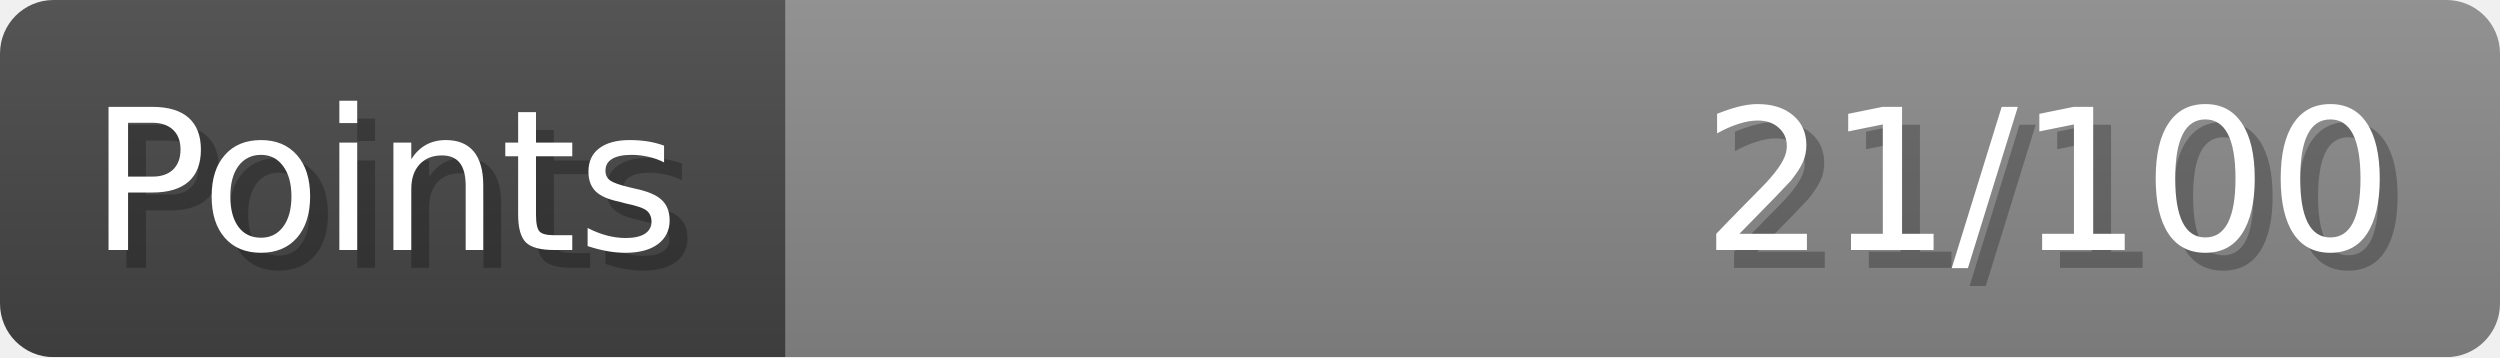
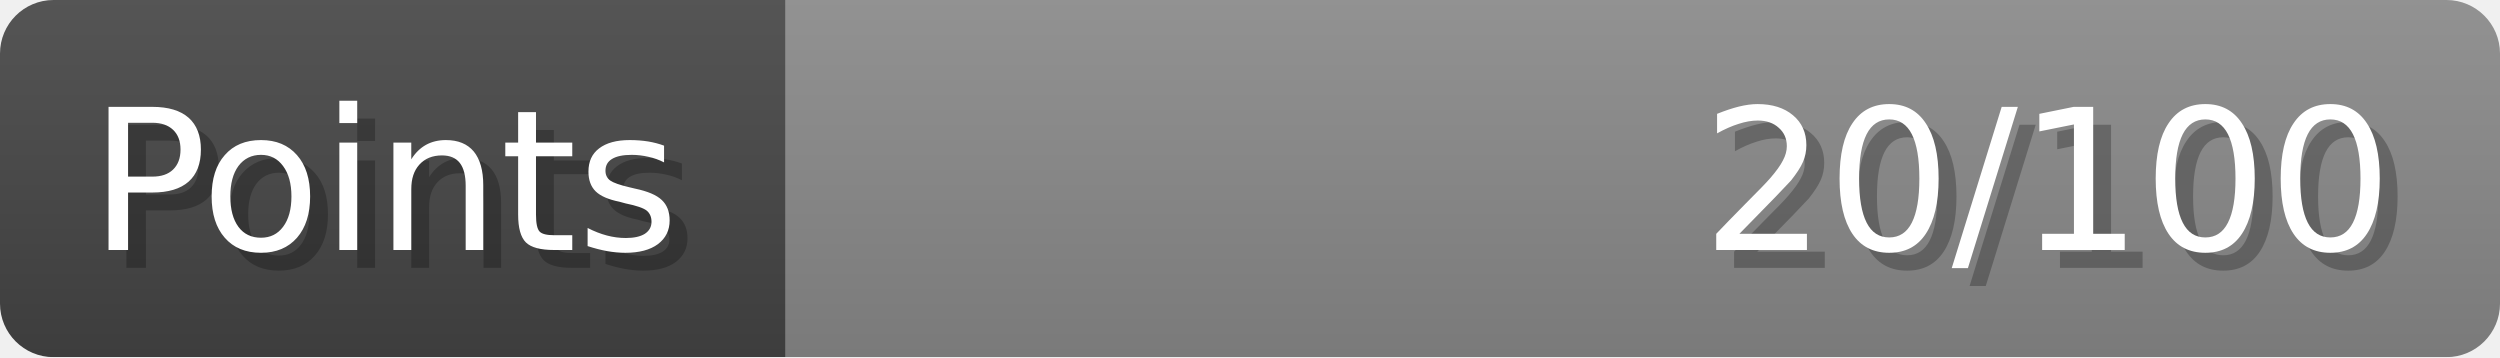
- <svg xmlns="http://www.w3.org/2000/svg" width="140px" height="20px" role="img" aria-label="Points: 21/100">
+ <svg xmlns="http://www.w3.org/2000/svg" width="140px" height="20px" role="img" aria-label="Points: 20/100">
  <linearGradient id="a" x2="0" y2="100%">
    <stop offset="0" stop-opacity=".1" stop-color="#EEE" />
    <stop offset="1" stop-opacity=".1" />
  </linearGradient>
  <mask id="m">
    <rect width="100%" height="100%" rx="3" fill="#FFF" />
  </mask>
  <g mask="url(#m)">
    <rect x="0" y="0" width="44" height="20" fill="#444" />
    <svg x="44" y="0" width="96" height="20">
      <rect width="100%" height="100%" fill="#888888" />
      <rect width="0%" height="100%" fill="#33CC11" transform="">
-         <animate attributeName="width" begin="0.5s" dur="600ms" from="0%" to="21%" repeatCount="1" fill="freeze" calcMode="spline" keyTimes="0; 1" keySplines="0.3, 0.61, 0.355, 1" />
+         <animate attributeName="width" begin="0.5s" dur="600ms" from="0%" to="20%" repeatCount="1" fill="freeze" calcMode="spline" keyTimes="0; 1" keySplines="0.3, 0.61, 0.355, 1" />
      </rect>
    </svg>
    <rect width="140" height="20" fill="url(#a)" />
  </g>
  <g aria-hidden="true" font-size="11" font-family="Verdana, DejaVu Sans, sans-serif" fill="#FFFFFF">
    <text x="6" y="15" fill="#000" opacity="0.25">Points</text>
    <text x="5" y="14">Points</text>
-     <text x="135" y="15" fill="#000" opacity="0.25" text-anchor="end">21/100</text>
-     <text x="134" y="14" text-anchor="end">21/100</text>
+     <text x="135" y="15" fill="#000" opacity="0.25" text-anchor="end">20/100</text>
+     <text x="134" y="14" text-anchor="end">20/100</text>
  </g>
</svg>
